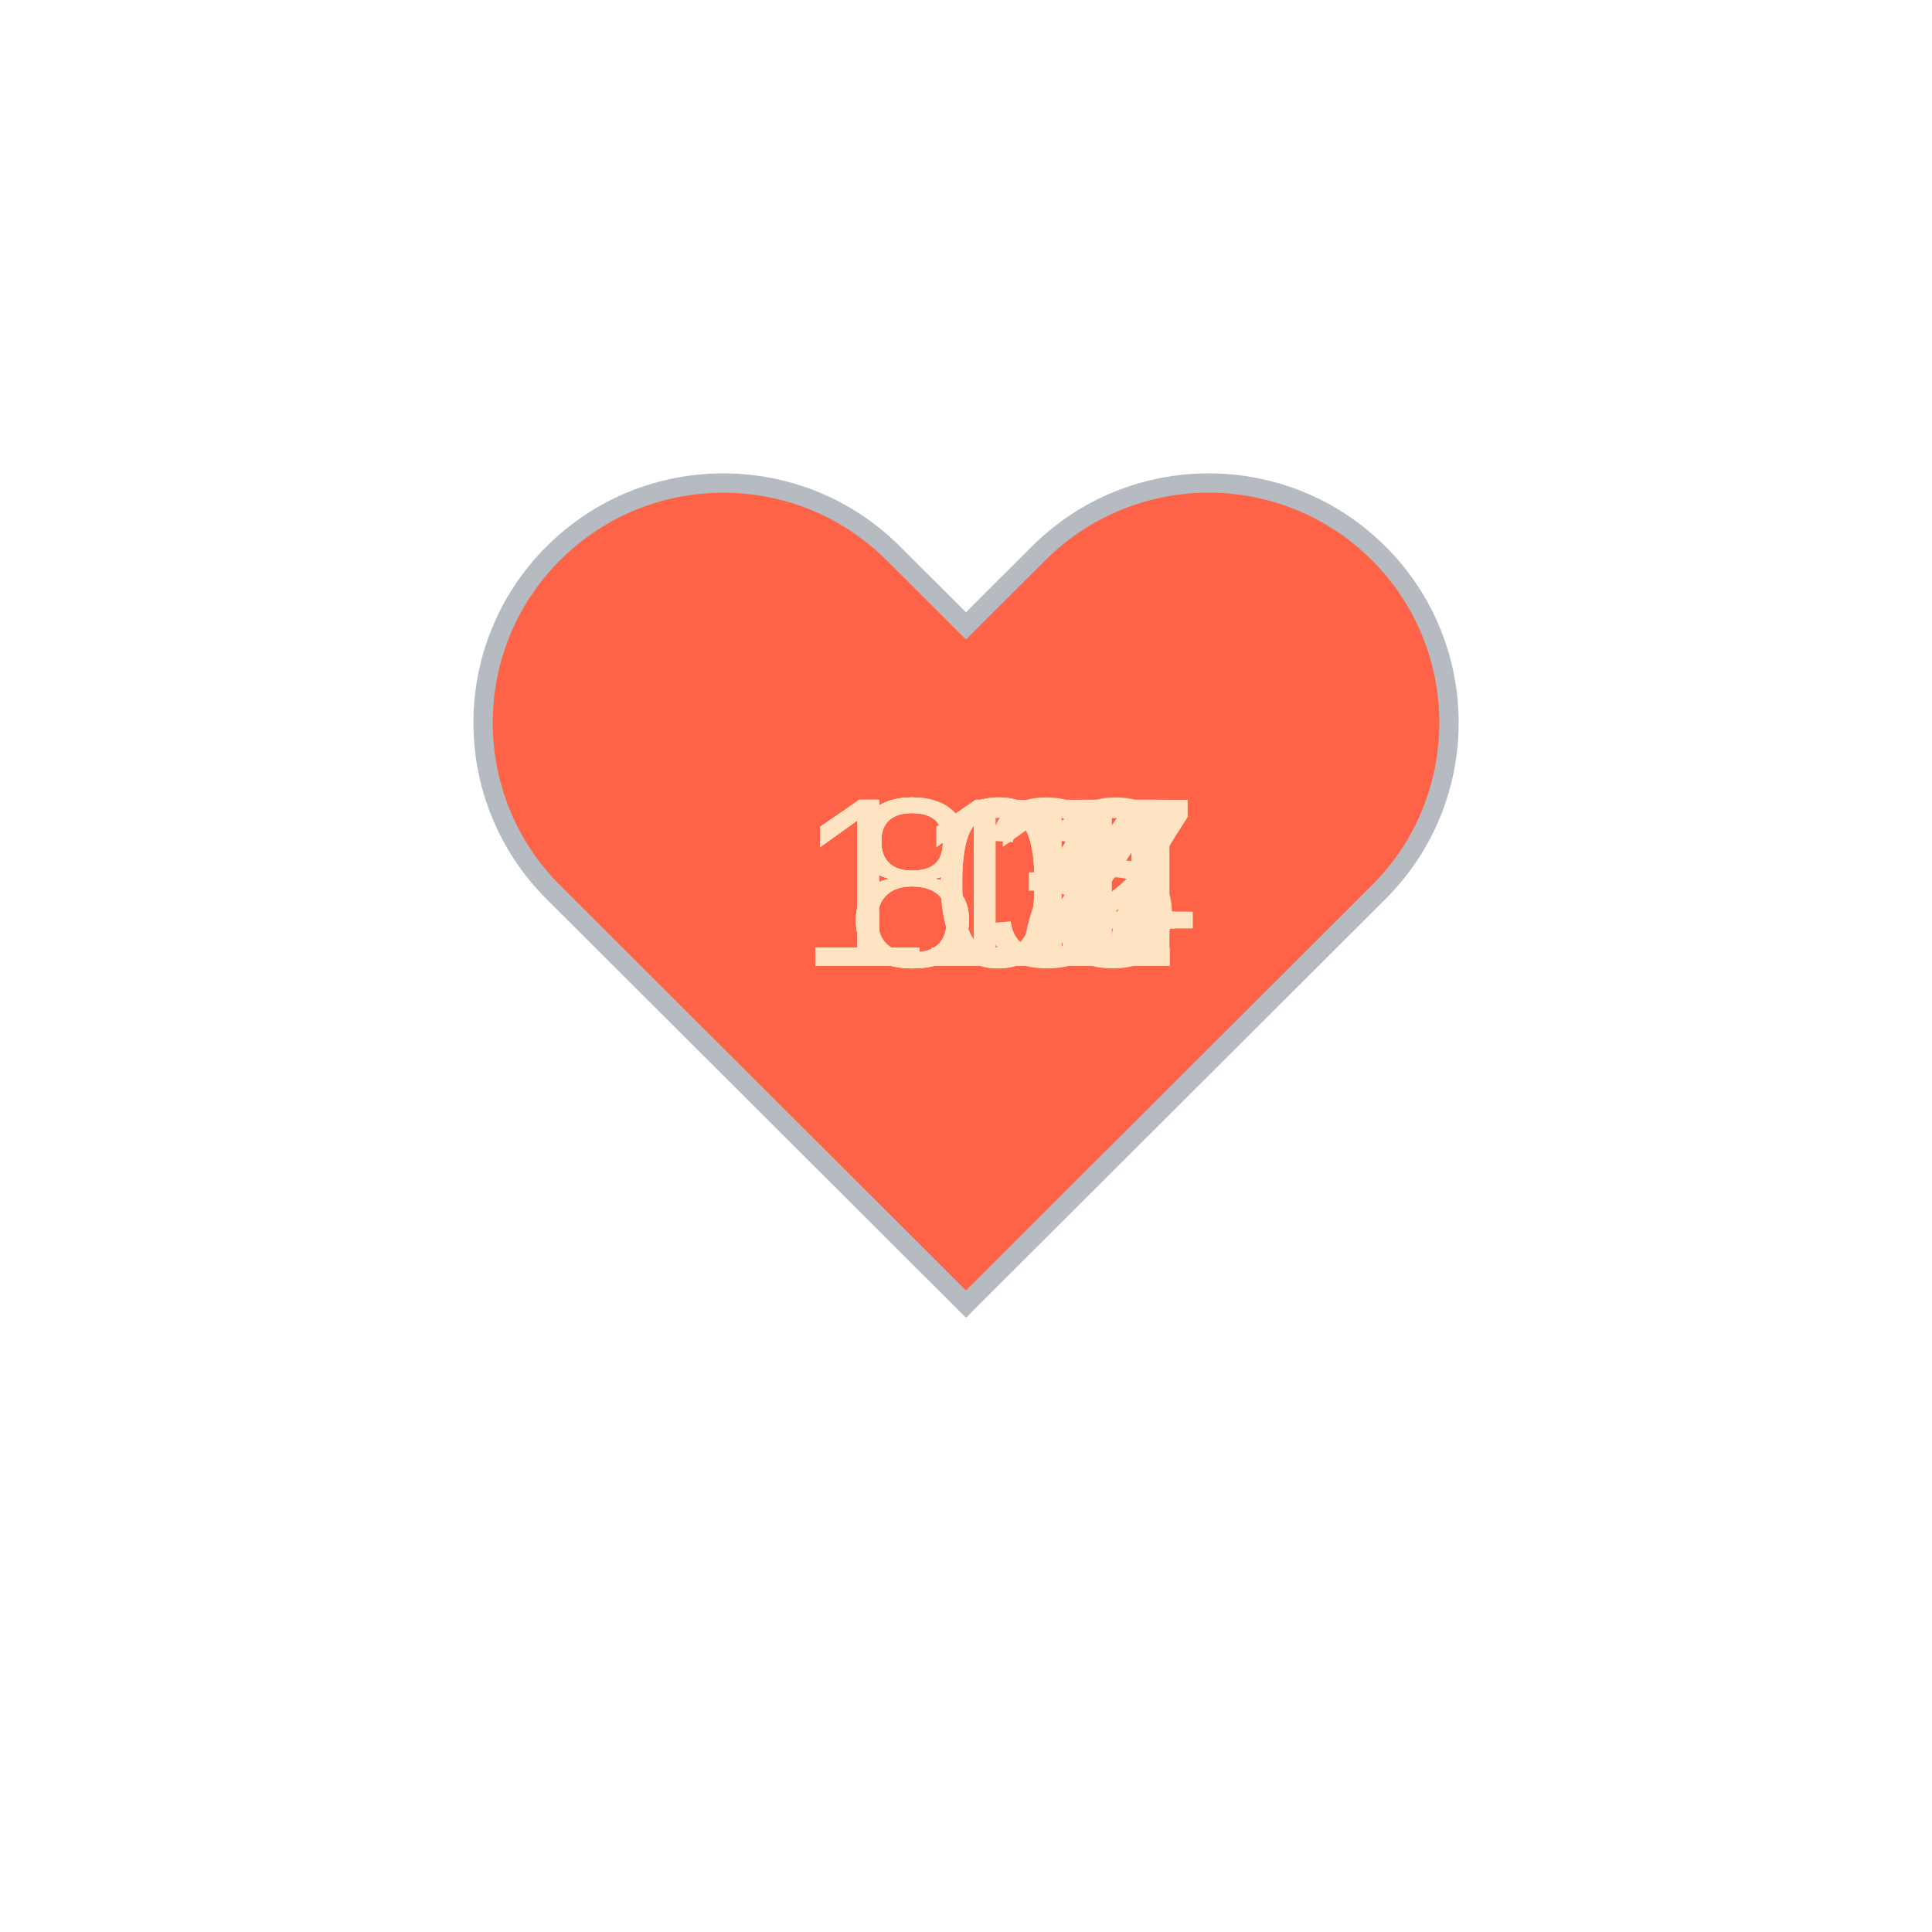
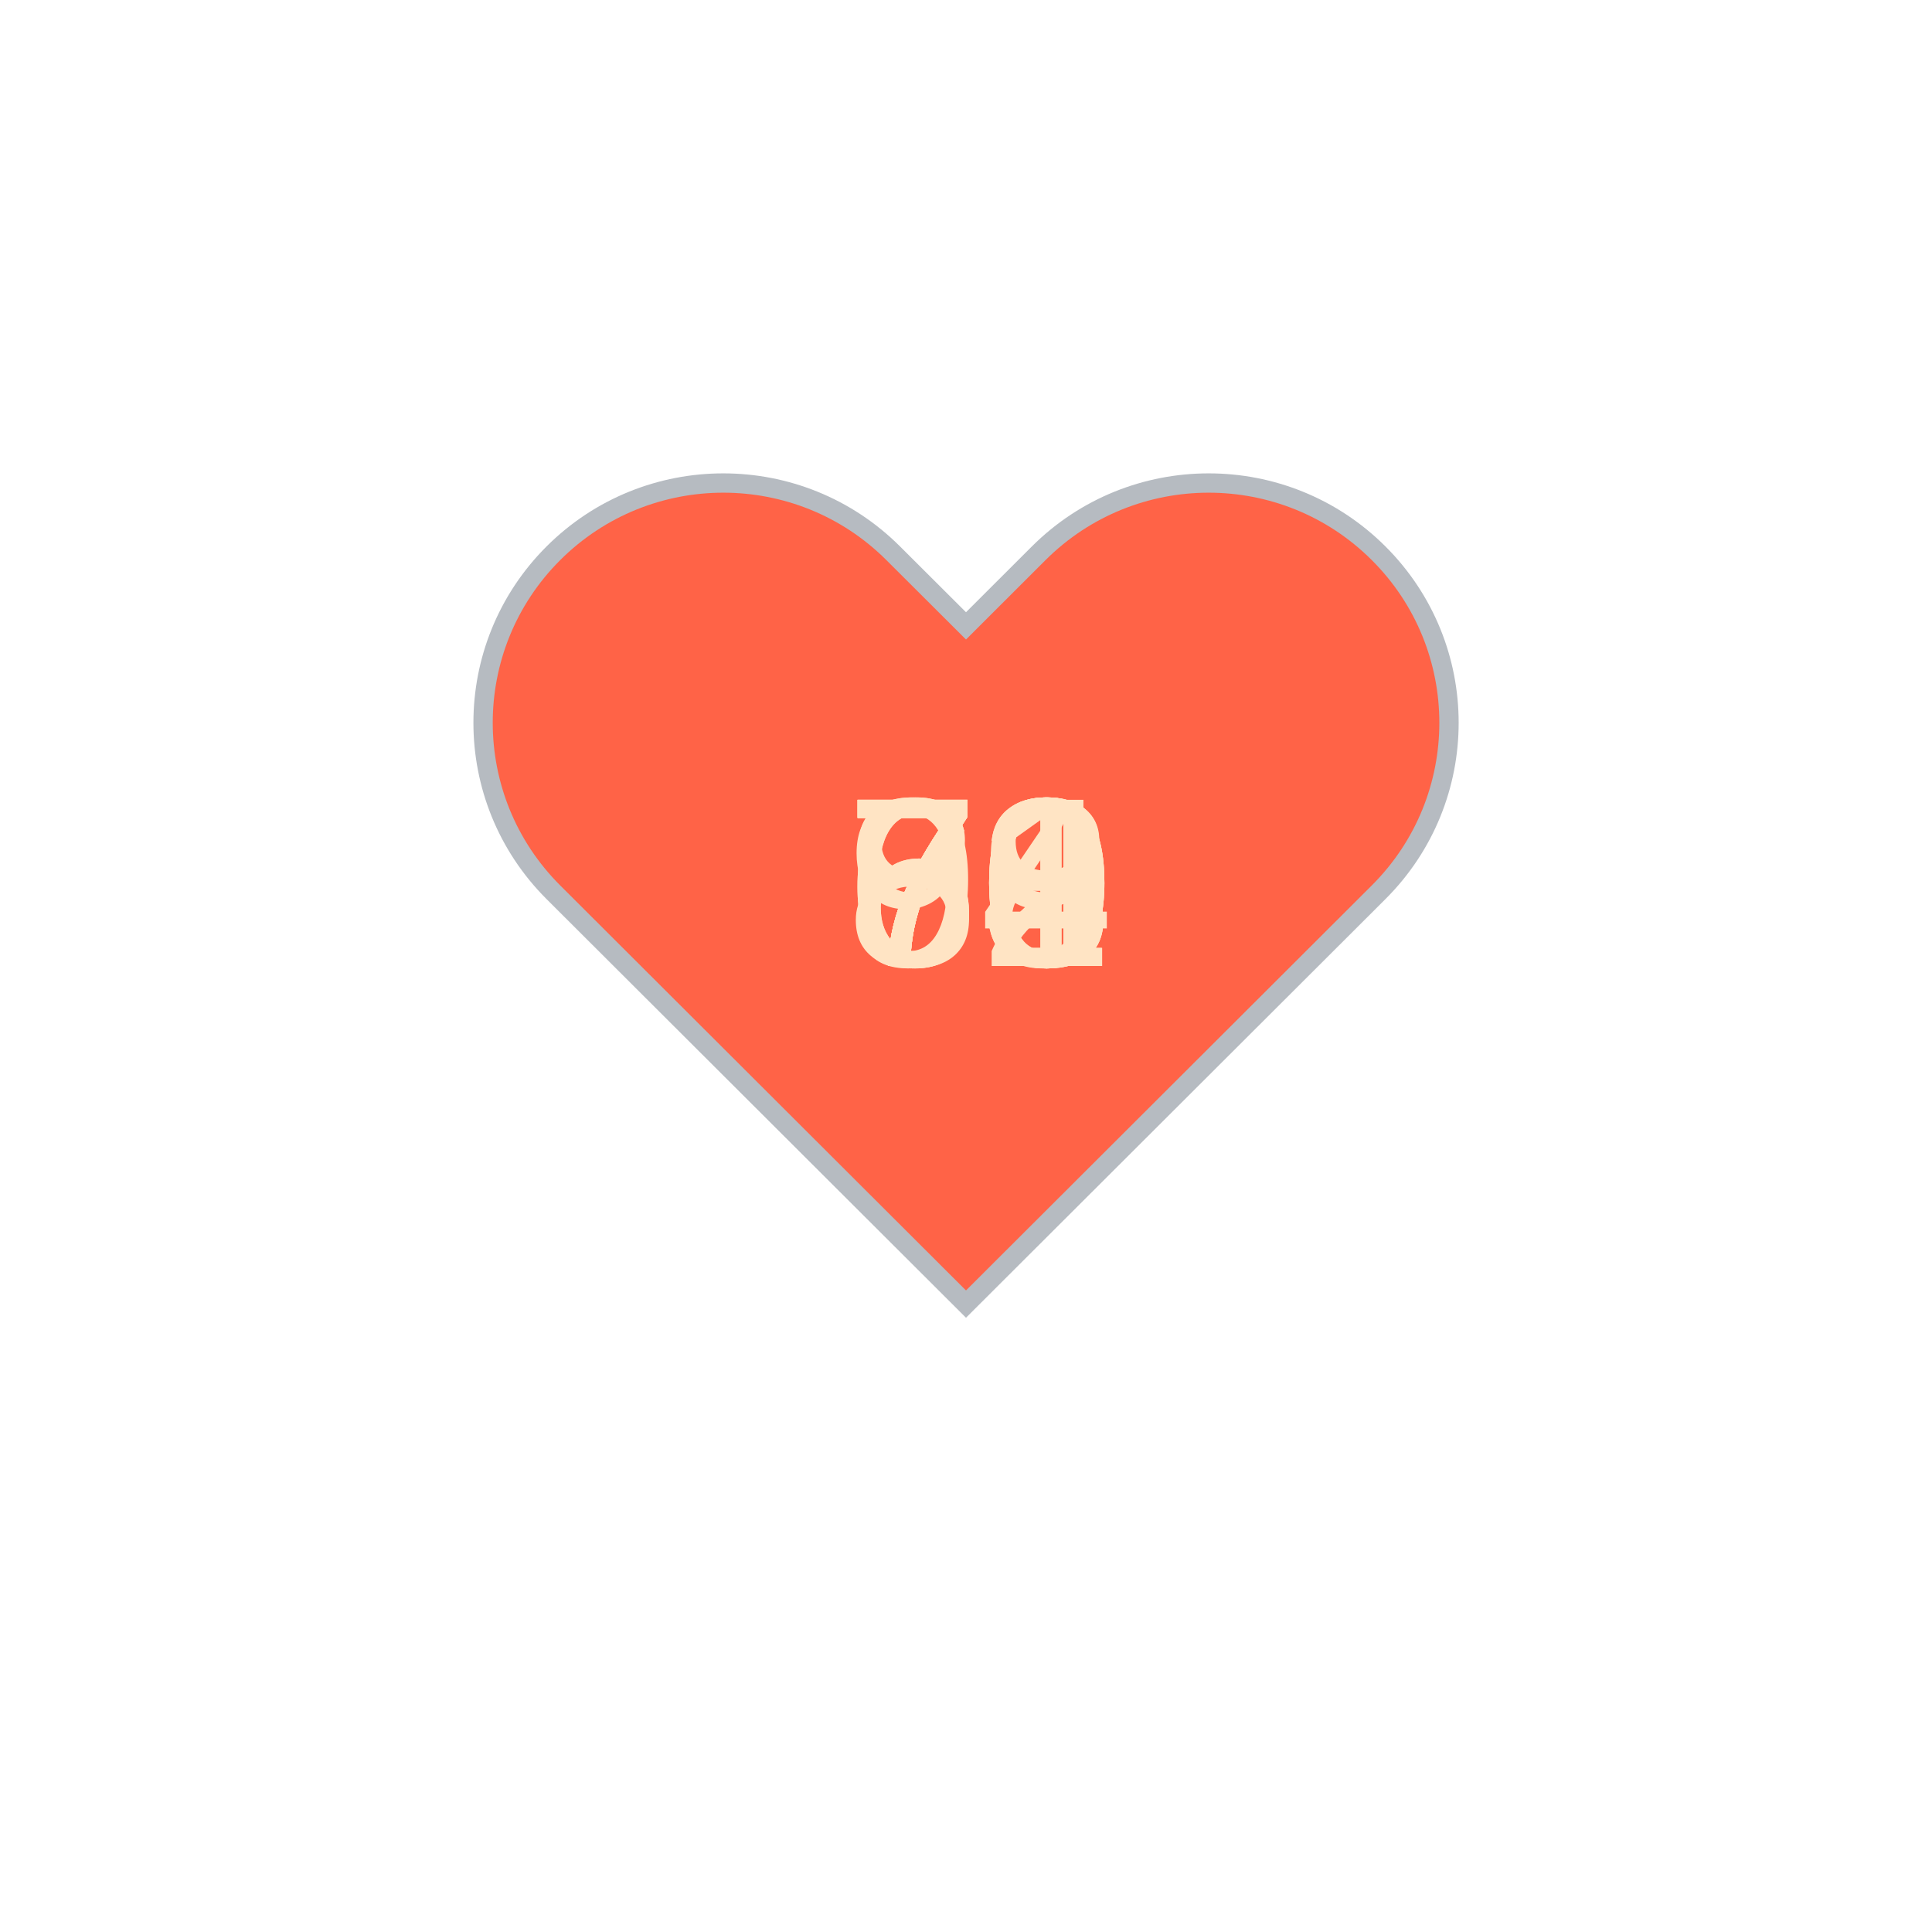
<svg xmlns="http://www.w3.org/2000/svg" baseProfile="full" height="150" version="1.1" viewBox="0,0,200,200" width="150">
  <defs />
  <g transform="translate(100 100)">
    <path d="M92.71,7.27L92.71,7.27c-9.71-9.69-25.46-9.69-35.18,0L50,14.79l-7.54-7.52C32.75-2.42,17-2.42,7.29,7.27v0 c-9.71,9.69-9.71,25.41,0,35.1L50,85l42.71-42.63C102.43,32.68,102.43,16.96,92.71,7.27z" fill="tomato" stroke="#B6BBC1" stroke-width="2" transform="translate(-50 -50)" />
    <animateTransform additive="sum" attributeName="transform" dur="1.2s" repeatCount="indefinite" type="scale" values="1; 1.5; 1.25; 1.5; 1.5; 1;" />
-     <text fill="bisque" style="font-size:25px; font-family:Arial" transform="translate(-17.5 0)">111<animate attributeName="visibility" dur="12.0s" keyTimes="0;0.1;0.2;0.3;0.4;0.5;0.6;0.7;0.8;0.9;1.0" repeatCount="indefinite" values="visible;hidden;hidden;hidden;hidden;hidden;hidden;hidden;hidden;hidden;hidden" />
+     <text fill="bisque" style="font-size:25px; font-family:Arial" transform="translate(-12.5 0)">69<animate attributeName="visibility" dur="12.0s" keyTimes="0;0.1;0.2;0.3;0.4;0.5;0.6;0.7;0.8;0.9;1.0" repeatCount="indefinite" values="visible;hidden;hidden;hidden;hidden;hidden;hidden;hidden;hidden;hidden;hidden" />
    </text>
-     <text fill="bisque" style="font-size:25px; font-family:Arial" transform="translate(-17.5 0)">114<animate attributeName="visibility" dur="12.0s" keyTimes="0;0.1;0.2;0.3;0.4;0.5;0.6;0.7;0.8;0.9;1.0" repeatCount="indefinite" values="hidden;visible;hidden;hidden;hidden;hidden;hidden;hidden;hidden;hidden;hidden" />
+     <text fill="bisque" style="font-size:25px; font-family:Arial" transform="translate(-12.5 0)">68<animate attributeName="visibility" dur="12.0s" keyTimes="0;0.1;0.2;0.3;0.4;0.5;0.6;0.7;0.8;0.9;1.0" repeatCount="indefinite" values="hidden;visible;hidden;hidden;hidden;hidden;hidden;hidden;hidden;hidden;hidden" />
    </text>
-     <text fill="bisque" style="font-size:25px; font-family:Arial" transform="translate(-17.5 0)">112<animate attributeName="visibility" dur="12.0s" keyTimes="0;0.1;0.2;0.3;0.4;0.5;0.6;0.7;0.8;0.9;1.0" repeatCount="indefinite" values="hidden;hidden;visible;hidden;hidden;hidden;hidden;hidden;hidden;hidden;hidden" />
+     <text fill="bisque" style="font-size:25px; font-family:Arial" transform="translate(-12.5 0)">84<animate attributeName="visibility" dur="12.0s" keyTimes="0;0.1;0.2;0.3;0.4;0.5;0.6;0.7;0.8;0.9;1.0" repeatCount="indefinite" values="hidden;hidden;visible;hidden;hidden;hidden;hidden;hidden;hidden;hidden;hidden" />
    </text>
-     <text fill="bisque" style="font-size:25px; font-family:Arial" transform="translate(-17.5 0)">107<animate attributeName="visibility" dur="12.0s" keyTimes="0;0.1;0.2;0.3;0.4;0.5;0.6;0.7;0.8;0.9;1.0" repeatCount="indefinite" values="hidden;hidden;hidden;visible;hidden;hidden;hidden;hidden;hidden;hidden;hidden" />
+     <text fill="bisque" style="font-size:25px; font-family:Arial" transform="translate(-12.5 0)">90<animate attributeName="visibility" dur="12.0s" keyTimes="0;0.1;0.2;0.3;0.4;0.5;0.6;0.7;0.8;0.9;1.0" repeatCount="indefinite" values="hidden;hidden;hidden;visible;hidden;hidden;hidden;hidden;hidden;hidden;hidden" />
    </text>
-     <text fill="bisque" style="font-size:25px; font-family:Arial" transform="translate(-17.5 0)">104<animate attributeName="visibility" dur="12.0s" keyTimes="0;0.1;0.2;0.3;0.4;0.5;0.6;0.7;0.8;0.9;1.0" repeatCount="indefinite" values="hidden;hidden;hidden;hidden;visible;hidden;hidden;hidden;hidden;hidden;hidden" />
+     <text fill="bisque" style="font-size:25px; font-family:Arial" transform="translate(-12.5 0)">71<animate attributeName="visibility" dur="12.0s" keyTimes="0;0.1;0.2;0.3;0.4;0.5;0.6;0.7;0.8;0.9;1.0" repeatCount="indefinite" values="hidden;hidden;hidden;hidden;visible;hidden;hidden;hidden;hidden;hidden;hidden" />
    </text>
-     <text fill="bisque" style="font-size:25px; font-family:Arial" transform="translate(-17.5 0)">114<animate attributeName="visibility" dur="12.0s" keyTimes="0;0.1;0.2;0.3;0.4;0.5;0.6;0.7;0.8;0.9;1.0" repeatCount="indefinite" values="hidden;hidden;hidden;hidden;hidden;visible;hidden;hidden;hidden;hidden;hidden" />
+     <text fill="bisque" style="font-size:25px; font-family:Arial" transform="translate(-12.5 0)">70<animate attributeName="visibility" dur="12.0s" keyTimes="0;0.1;0.2;0.3;0.4;0.5;0.6;0.7;0.8;0.9;1.0" repeatCount="indefinite" values="hidden;hidden;hidden;hidden;hidden;visible;hidden;hidden;hidden;hidden;hidden" />
    </text>
-     <text fill="bisque" style="font-size:25px; font-family:Arial" transform="translate(-17.5 0)">115<animate attributeName="visibility" dur="12.0s" keyTimes="0;0.1;0.2;0.3;0.4;0.5;0.6;0.7;0.8;0.9;1.0" repeatCount="indefinite" values="hidden;hidden;hidden;hidden;hidden;hidden;visible;hidden;hidden;hidden;hidden" />
+     <text fill="bisque" style="font-size:25px; font-family:Arial" transform="translate(-12.5 0)">73<animate attributeName="visibility" dur="12.0s" keyTimes="0;0.1;0.2;0.3;0.4;0.5;0.6;0.7;0.8;0.9;1.0" repeatCount="indefinite" values="hidden;hidden;hidden;hidden;hidden;hidden;visible;hidden;hidden;hidden;hidden" />
    </text>
-     <text fill="bisque" style="font-size:25px; font-family:Arial" transform="translate(-12.5 0)">87<animate attributeName="visibility" dur="12.0s" keyTimes="0;0.1;0.2;0.3;0.4;0.5;0.6;0.7;0.8;0.9;1.0" repeatCount="indefinite" values="hidden;hidden;hidden;hidden;hidden;hidden;hidden;visible;hidden;hidden;hidden" />
+     <text fill="bisque" style="font-size:25px; font-family:Arial" transform="translate(-12.5 0)">73<animate attributeName="visibility" dur="12.0s" keyTimes="0;0.1;0.2;0.3;0.4;0.5;0.6;0.7;0.8;0.9;1.0" repeatCount="indefinite" values="hidden;hidden;hidden;hidden;hidden;hidden;hidden;visible;hidden;hidden;hidden" />
    </text>
-     <text fill="bisque" style="font-size:25px; font-family:Arial" transform="translate(-12.5 0)">81<animate attributeName="visibility" dur="12.0s" keyTimes="0;0.1;0.2;0.3;0.4;0.5;0.6;0.7;0.8;0.9;1.0" repeatCount="indefinite" values="hidden;hidden;hidden;hidden;hidden;hidden;hidden;hidden;visible;hidden;hidden" />
+     <text fill="bisque" style="font-size:25px; font-family:Arial" transform="translate(-12.5 0)">70<animate attributeName="visibility" dur="12.0s" keyTimes="0;0.1;0.2;0.3;0.4;0.5;0.6;0.7;0.8;0.9;1.0" repeatCount="indefinite" values="hidden;hidden;hidden;hidden;hidden;hidden;hidden;hidden;visible;hidden;hidden" />
    </text>
-     <text fill="bisque" style="font-size:25px; font-family:Arial" transform="translate(-12.5 0)">83<animate attributeName="visibility" dur="12.0s" keyTimes="0;0.1;0.2;0.3;0.4;0.5;0.6;0.7;0.8;0.9;1.0" repeatCount="indefinite" values="hidden;hidden;hidden;hidden;hidden;hidden;hidden;hidden;hidden;visible;hidden" />
+     <text fill="bisque" style="font-size:25px; font-family:Arial" transform="translate(-12.5 0)">72<animate attributeName="visibility" dur="12.0s" keyTimes="0;0.1;0.2;0.3;0.4;0.5;0.6;0.7;0.8;0.9;1.0" repeatCount="indefinite" values="hidden;hidden;hidden;hidden;hidden;hidden;hidden;hidden;hidden;visible;hidden" />
    </text>
  </g>
</svg>
